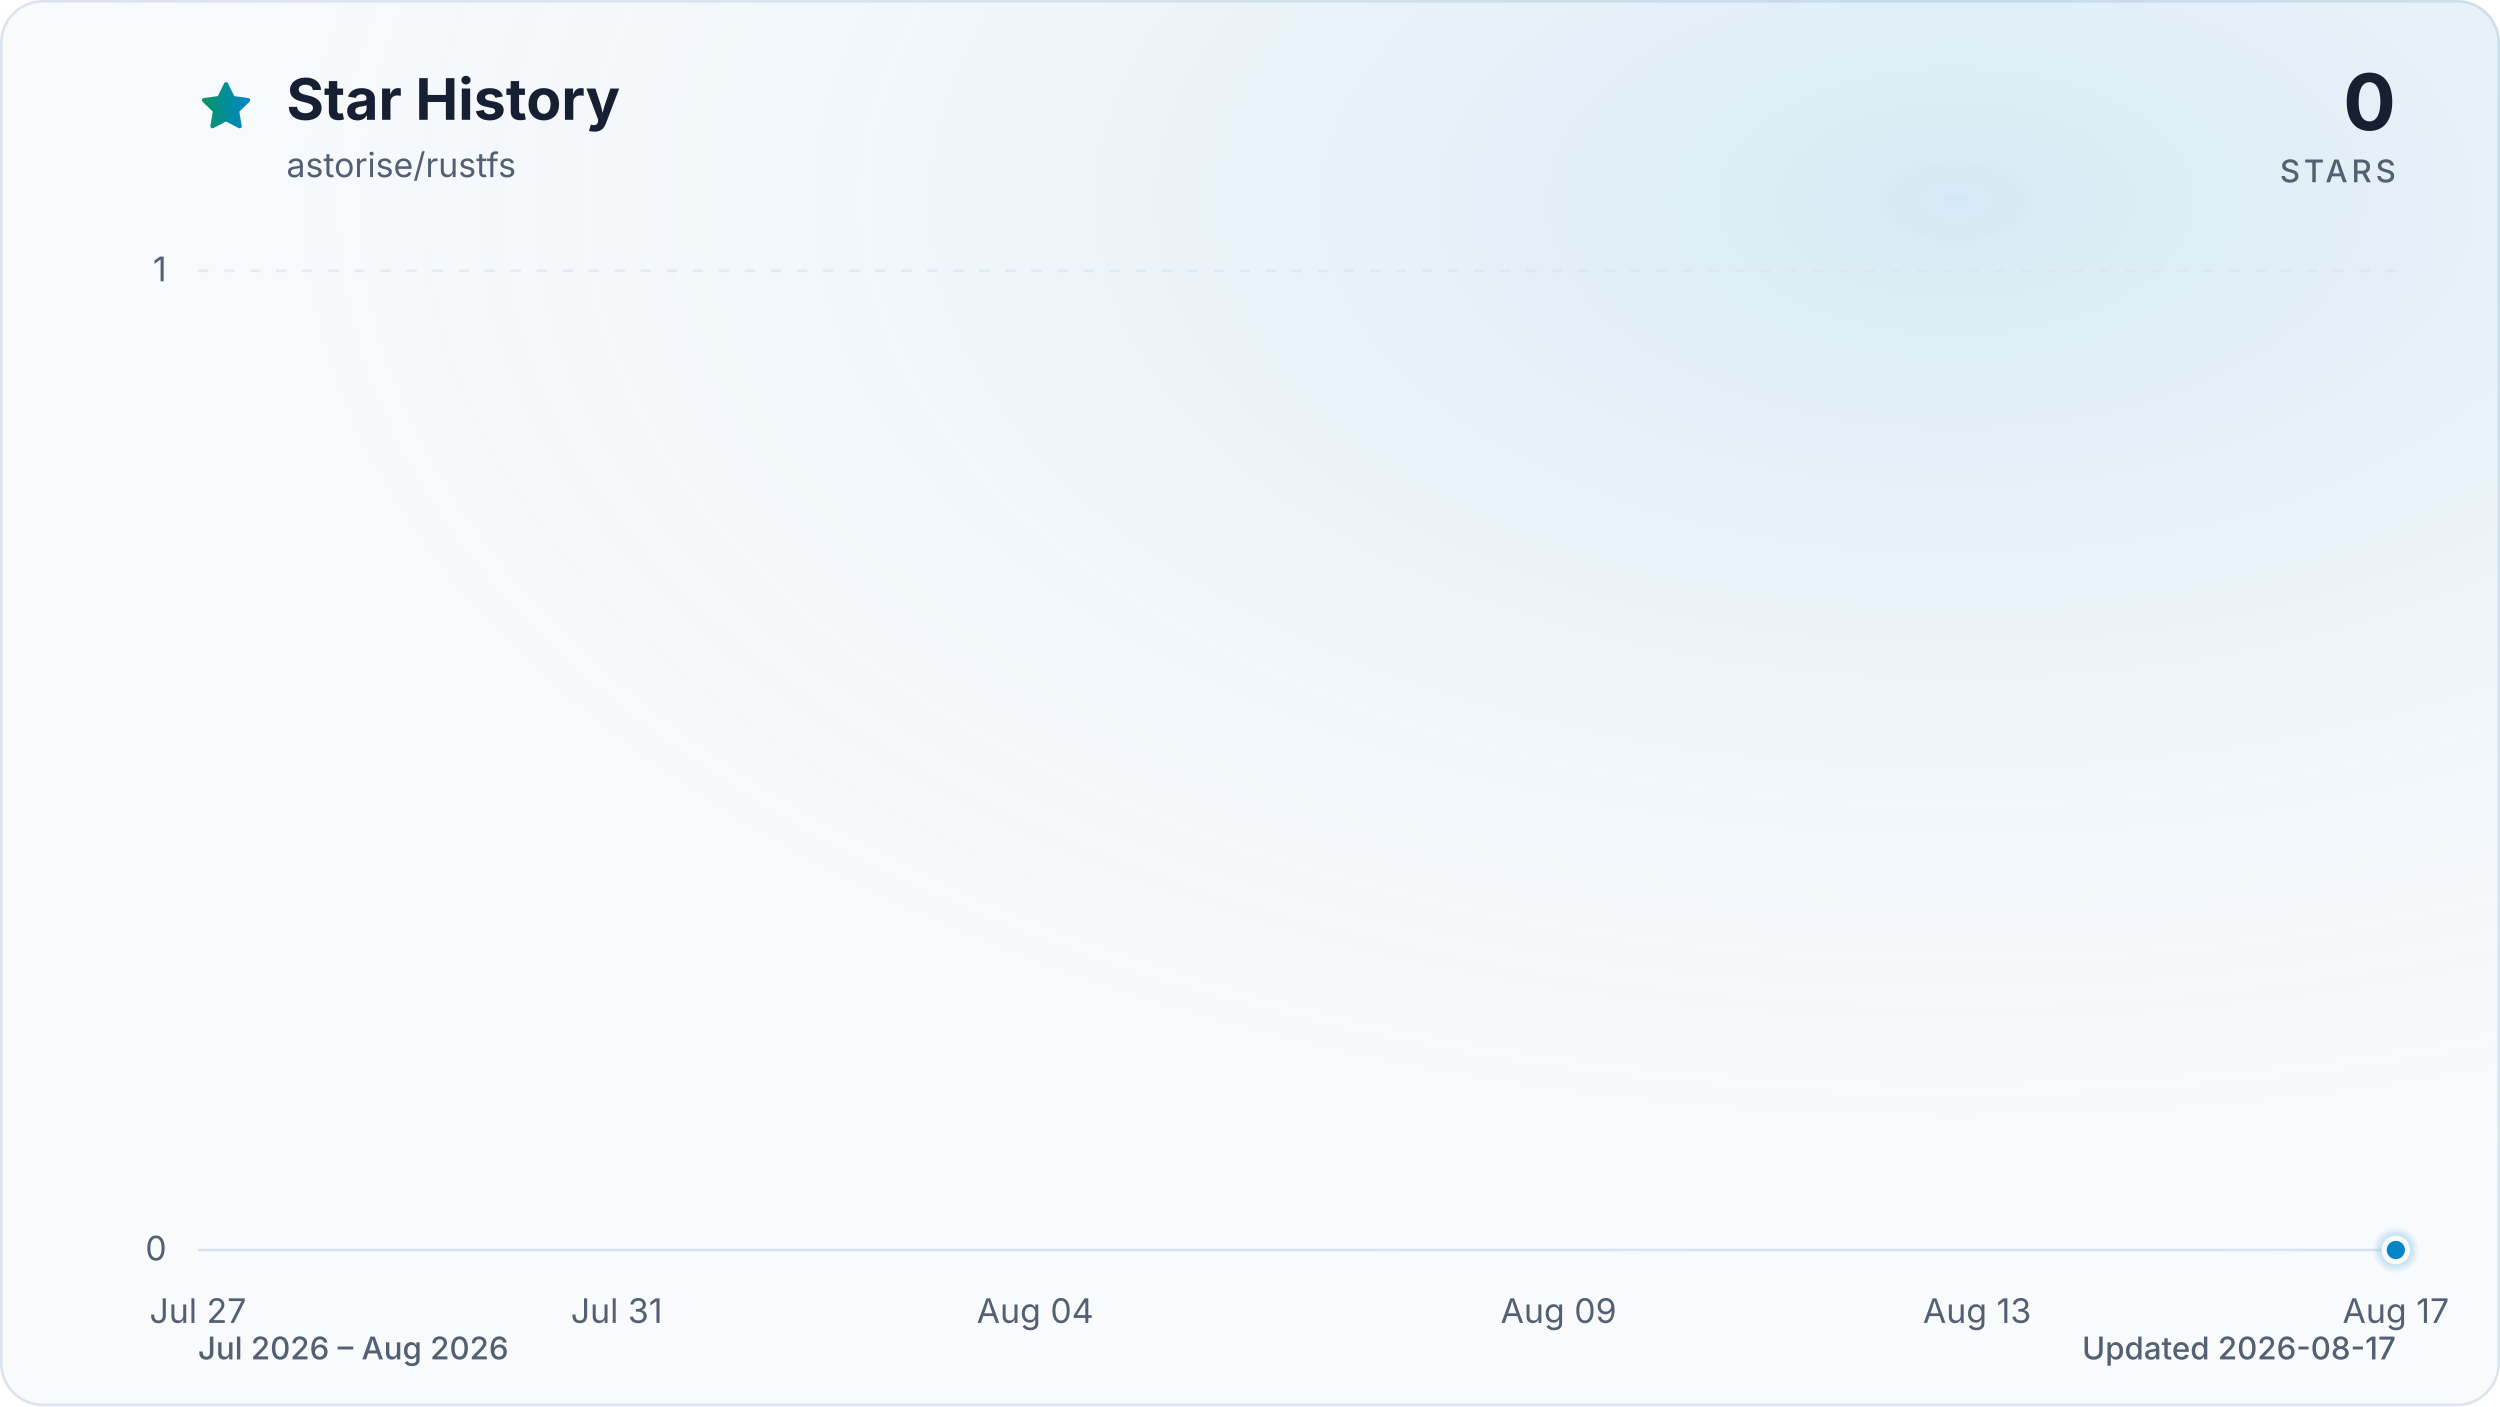
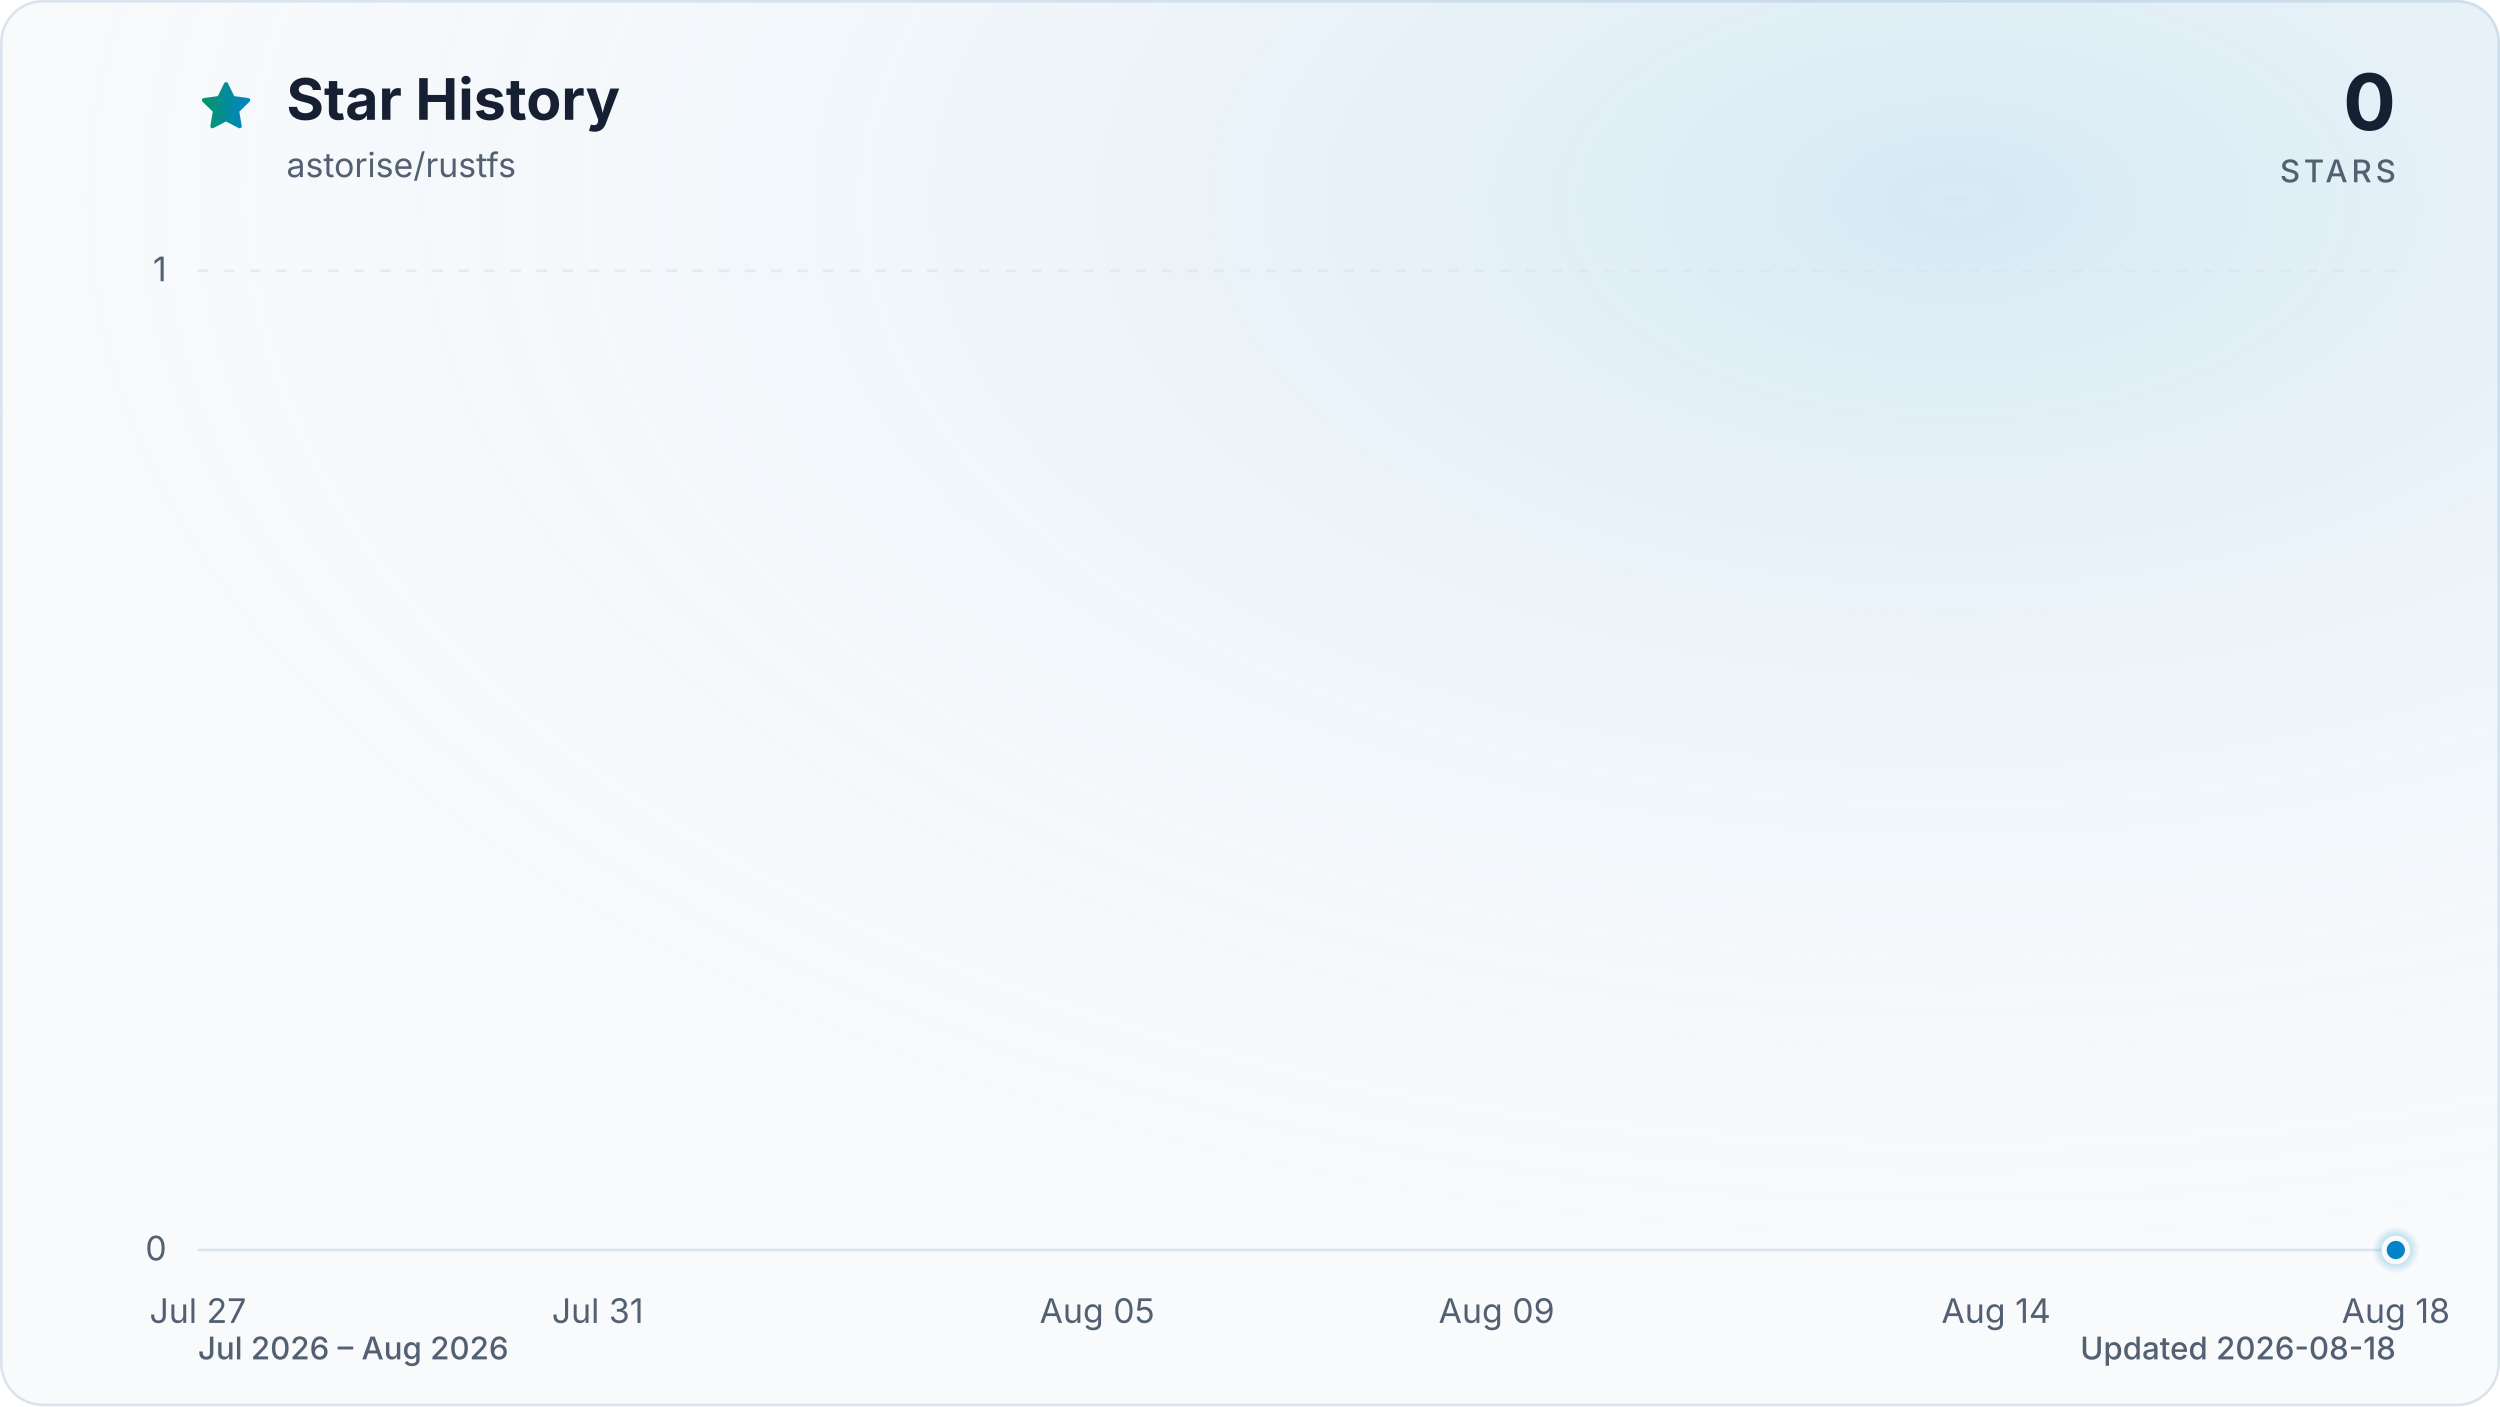
<svg xmlns="http://www.w3.org/2000/svg" viewBox="0 0 960 540" role="img" aria-labelledby="title description" data-style="gradient" data-variant="glow" data-animated="true">
  <defs>
    <linearGradient id="trend" x1="0" y1="0" x2="1" y2="0">
      <stop offset="0%" stop-color="#059669" />
      <stop offset="100%" stop-color="#0284c7" />
    </linearGradient>
    <linearGradient id="area" x1="0" y1="0" x2="0" y2="1">
      <stop offset="0%" stop-color="#059669" stop-opacity="0.30" />
      <stop offset="55%" stop-color="#0284c7" stop-opacity="0.10" />
      <stop offset="100%" stop-color="#0284c7" stop-opacity="0.01" />
    </linearGradient>
    <radialGradient id="marker-halo" cx="50%" cy="50%" r="50%">
      <stop offset="0%" stop-color="#0284c7" stop-opacity="0.55" />
      <stop offset="100%" stop-color="#0284c7" stop-opacity="0" />
    </radialGradient>
    <radialGradient id="surface-glow" cx="78%" cy="14%" r="80%">
      <stop offset="0%" stop-color="#0284c7" stop-opacity="0.14" />
      <stop offset="100%" stop-color="#f8fafc" stop-opacity="0" />
    </radialGradient>
    <filter id="trend-glow" x="-20%" y="-20%" width="140%" height="140%">
      <feGaussianBlur stdDeviation="7" />
    </filter>
  </defs>
  <style>
.trend-enter{transform-box:fill-box;transform-origin:center;animation:trend-enter 520ms cubic-bezier(0.16,1,0.3,1)}
.marker-enter{transform-box:fill-box;transform-origin:center;animation:marker-enter 320ms cubic-bezier(0.16,1,0.3,1) 200ms both}
.marker-pulse{transform-box:fill-box;transform-origin:center;animation:marker-pulse 2.6s ease-out infinite}
@keyframes trend-enter{from{opacity:.35;transform:translateY(10px)}to{opacity:1;transform:translateY(0)}}
@keyframes marker-enter{from{opacity:0;transform:scale(.4)}to{opacity:1;transform:scale(1)}}
@keyframes marker-pulse{0%{opacity:.5;transform:scale(.7)}70%,100%{opacity:0;transform:scale(2.1)}}
@media (prefers-reduced-motion:reduce){.trend-enter,.marker-enter,.marker-pulse{animation:none!important}}
@media (prefers-reduced-motion:reduce){.marker-pulse{opacity:0}}
</style>
  <rect x="0.5" y="0.5" width="959" height="539" fill="#f8fafc" stroke="#dbe4ee" stroke-width="1" rx="16" />
  <rect width="960" height="540" fill="url(#surface-glow)" rx="16" />
  <path d="M12 2.6l2.9 5.9 6.5.9-4.7 4.6 1.1 6.5-5.8-3-5.8 3 1.1-6.5-4.7-4.6 6.5-.9L12 2.6Z" transform="translate(76 30) scale(.9)" fill="url(#trend)" stroke="url(#trend)" stroke-width="1.8" stroke-linejoin="round" aria-hidden="true" />
  <text x="110" y="46" fill="#172033" font-family="ui-sans-serif, system-ui, -apple-system, BlinkMacSystemFont, 'Segoe UI', sans-serif" font-size="22" font-weight="700">Star History</text>
  <text x="110" y="68" fill="#526072" font-family="ui-sans-serif, system-ui, -apple-system, BlinkMacSystemFont, 'Segoe UI', sans-serif" font-size="13">astorise/rustfs</text>
  <text x="920" y="50" fill="#172033" font-family="ui-sans-serif, system-ui, -apple-system, BlinkMacSystemFont, 'Segoe UI', sans-serif" font-size="30" font-weight="700" text-anchor="end">0</text>
  <text x="920" y="70" fill="#526072" font-family="ui-sans-serif, system-ui, -apple-system, BlinkMacSystemFont, 'Segoe UI', sans-serif" font-size="12" font-weight="500" letter-spacing="1.5" text-anchor="end">STARS</text>
  <line x1="76" y1="480.0" x2="920" y2="480.0" stroke="#dbe4ee" stroke-width="1" stroke-dasharray="0" opacity="1" />
  <text x="64" y="484.0" fill="#526072" font-family="ui-sans-serif, system-ui, -apple-system, BlinkMacSystemFont, 'Segoe UI', sans-serif" font-size="13" text-anchor="end">0</text>
  <line x1="76" y1="104.0" x2="920" y2="104.0" stroke="#dbe4ee" stroke-width="1" stroke-dasharray="4 6" opacity="0.7" />
  <text x="64" y="108.0" fill="#526072" font-family="ui-sans-serif, system-ui, -apple-system, BlinkMacSystemFont, 'Segoe UI', sans-serif" font-size="13" text-anchor="end">1</text>
  <text x="76.0" y="508" fill="#526072" font-family="ui-sans-serif, system-ui, -apple-system, BlinkMacSystemFont, 'Segoe UI', sans-serif" font-size="13" text-anchor="middle">Jul 27</text>
-   <text x="236.8" y="508" fill="#526072" font-family="ui-sans-serif, system-ui, -apple-system, BlinkMacSystemFont, 'Segoe UI', sans-serif" font-size="13" text-anchor="middle">Jul 31</text>
-   <text x="397.5" y="508" fill="#526072" font-family="ui-sans-serif, system-ui, -apple-system, BlinkMacSystemFont, 'Segoe UI', sans-serif" font-size="13" text-anchor="middle">Aug 04</text>
-   <text x="598.5" y="508" fill="#526072" font-family="ui-sans-serif, system-ui, -apple-system, BlinkMacSystemFont, 'Segoe UI', sans-serif" font-size="13" text-anchor="middle">Aug 09</text>
-   <text x="759.2" y="508" fill="#526072" font-family="ui-sans-serif, system-ui, -apple-system, BlinkMacSystemFont, 'Segoe UI', sans-serif" font-size="13" text-anchor="middle">Aug 13</text>
-   <text x="920.0" y="508" fill="#526072" font-family="ui-sans-serif, system-ui, -apple-system, BlinkMacSystemFont, 'Segoe UI', sans-serif" font-size="13" text-anchor="middle">Aug 17</text>
+   <text x="229.5" y="508" fill="#526072" font-family="ui-sans-serif, system-ui, -apple-system, BlinkMacSystemFont, 'Segoe UI', sans-serif" font-size="13" text-anchor="middle">Jul 31</text>
+   <text x="421.3" y="508" fill="#526072" font-family="ui-sans-serif, system-ui, -apple-system, BlinkMacSystemFont, 'Segoe UI', sans-serif" font-size="13" text-anchor="middle">Aug 05</text>
+   <text x="574.7" y="508" fill="#526072" font-family="ui-sans-serif, system-ui, -apple-system, BlinkMacSystemFont, 'Segoe UI', sans-serif" font-size="13" text-anchor="middle">Aug 09</text>
+   <text x="766.5" y="508" fill="#526072" font-family="ui-sans-serif, system-ui, -apple-system, BlinkMacSystemFont, 'Segoe UI', sans-serif" font-size="13" text-anchor="middle">Aug 14</text>
+   <text x="920.0" y="508" fill="#526072" font-family="ui-sans-serif, system-ui, -apple-system, BlinkMacSystemFont, 'Segoe UI', sans-serif" font-size="13" text-anchor="middle">Aug 18</text>
  <g class="trend-enter">
-     <path d="M 76.0 480.0 C 89.4 480.0, 102.8 480.0, 116.2 480.0 C 129.6 480.0, 143.0 480.0, 156.4 480.0 C 169.8 480.0, 183.2 480.0, 196.6 480.0 C 210.0 480.0, 223.4 480.0, 236.8 480.0 C 250.2 480.0, 263.6 480.0, 277.0 480.0 C 290.3 480.0, 303.7 480.0, 317.1 480.0 C 330.5 480.0, 343.9 480.0, 357.3 480.0 C 370.7 480.0, 384.1 480.0, 397.5 480.0 C 410.9 480.0, 424.3 480.0, 437.7 480.0 C 451.1 480.0, 464.5 480.0, 477.9 480.0 C 491.3 480.0, 504.7 480.0, 518.1 480.0 C 531.5 480.0, 544.9 480.0, 558.3 480.0 C 571.7 480.0, 585.1 480.0, 598.5 480.0 C 611.9 480.0, 625.3 480.0, 638.7 480.0 C 652.1 480.0, 665.5 480.0, 678.9 480.0 C 692.3 480.0, 705.7 480.0, 719.0 480.0 C 732.4 480.0, 745.8 480.0, 759.2 480.0 C 772.6 480.0, 786.0 480.0, 799.4 480.0 C 812.8 480.0, 826.2 480.0, 839.6 480.0 C 853.0 480.0, 866.4 480.0, 879.8 480.0 C 893.2 480.0, 906.6 480.0, 920.0 480.0 L 920.0 480.0 L 76.0 480.0 Z" fill="url(#area)" />
-     <path d="M 76.0 480.0 C 89.4 480.0, 102.8 480.0, 116.2 480.0 C 129.6 480.0, 143.0 480.0, 156.4 480.0 C 169.8 480.0, 183.2 480.0, 196.6 480.0 C 210.0 480.0, 223.4 480.0, 236.8 480.0 C 250.2 480.0, 263.6 480.0, 277.0 480.0 C 290.3 480.0, 303.7 480.0, 317.1 480.0 C 330.5 480.0, 343.9 480.0, 357.3 480.0 C 370.7 480.0, 384.1 480.0, 397.5 480.0 C 410.9 480.0, 424.3 480.0, 437.7 480.0 C 451.1 480.0, 464.5 480.0, 477.9 480.0 C 491.3 480.0, 504.7 480.0, 518.1 480.0 C 531.5 480.0, 544.9 480.0, 558.3 480.0 C 571.7 480.0, 585.1 480.0, 598.5 480.0 C 611.9 480.0, 625.3 480.0, 638.7 480.0 C 652.1 480.0, 665.5 480.0, 678.9 480.0 C 692.3 480.0, 705.7 480.0, 719.0 480.0 C 732.4 480.0, 745.8 480.0, 759.2 480.0 C 772.6 480.0, 786.0 480.0, 799.4 480.0 C 812.8 480.0, 826.2 480.0, 839.6 480.0 C 853.0 480.0, 866.4 480.0, 879.8 480.0 C 893.2 480.0, 906.6 480.0, 920.0 480.0" fill="none" stroke="url(#trend)" stroke-width="12" stroke-linecap="round" stroke-linejoin="round" opacity="0.16" filter="url(#trend-glow)" />
-     <path d="M 76.0 480.0 C 89.4 480.0, 102.8 480.0, 116.2 480.0 C 129.6 480.0, 143.0 480.0, 156.4 480.0 C 169.8 480.0, 183.2 480.0, 196.6 480.0 C 210.0 480.0, 223.4 480.0, 236.8 480.0 C 250.2 480.0, 263.6 480.0, 277.0 480.0 C 290.3 480.0, 303.7 480.0, 317.1 480.0 C 330.5 480.0, 343.9 480.0, 357.3 480.0 C 370.7 480.0, 384.1 480.0, 397.5 480.0 C 410.9 480.0, 424.3 480.0, 437.7 480.0 C 451.1 480.0, 464.5 480.0, 477.9 480.0 C 491.3 480.0, 504.7 480.0, 518.1 480.0 C 531.5 480.0, 544.9 480.0, 558.3 480.0 C 571.7 480.0, 585.1 480.0, 598.5 480.0 C 611.9 480.0, 625.3 480.0, 638.7 480.0 C 652.1 480.0, 665.5 480.0, 678.9 480.0 C 692.3 480.0, 705.7 480.0, 719.0 480.0 C 732.4 480.0, 745.8 480.0, 759.2 480.0 C 772.6 480.0, 786.0 480.0, 799.4 480.0 C 812.8 480.0, 826.2 480.0, 839.6 480.0 C 853.0 480.0, 866.4 480.0, 879.8 480.0 C 893.2 480.0, 906.6 480.0, 920.0 480.0" fill="none" stroke="url(#trend)" stroke-width="3" stroke-linecap="round" stroke-linejoin="round" />
+     <path d="M 76.0 480.0 C 88.8 480.0, 101.6 480.0, 114.4 480.0 C 127.2 480.0, 139.9 480.0, 152.7 480.0 C 165.5 480.0, 178.3 480.0, 191.1 480.0 C 203.9 480.0, 216.7 480.0, 229.5 480.0 C 242.2 480.0, 255.0 480.0, 267.8 480.0 C 280.6 480.0, 293.4 480.0, 306.2 480.0 C 319.0 480.0, 331.8 480.0, 344.5 480.0 C 357.3 480.0, 370.1 480.0, 382.9 480.0 C 395.7 480.0, 408.5 480.0, 421.3 480.0 C 434.1 480.0, 446.8 480.0, 459.6 480.0 C 472.4 480.0, 485.2 480.0, 498.0 480.0 C 510.8 480.0, 523.6 480.0, 536.4 480.0 C 549.2 480.0, 561.9 480.0, 574.7 480.0 C 587.5 480.0, 600.3 480.0, 613.1 480.0 C 625.9 480.0, 638.7 480.0, 651.5 480.0 C 664.2 480.0, 677.0 480.0, 689.8 480.0 C 702.6 480.0, 715.4 480.0, 728.2 480.0 C 741.0 480.0, 753.8 480.0, 766.5 480.0 C 779.3 480.0, 792.1 480.0, 804.9 480.0 C 817.7 480.0, 830.5 480.0, 843.3 480.0 C 856.1 480.0, 868.8 480.0, 881.6 480.0 C 894.4 480.0, 907.2 480.0, 920.0 480.0 L 920.0 480.0 L 76.0 480.0 Z" fill="url(#area)" />
+     <path d="M 76.0 480.0 C 88.8 480.0, 101.6 480.0, 114.4 480.0 C 127.2 480.0, 139.9 480.0, 152.7 480.0 C 165.5 480.0, 178.3 480.0, 191.1 480.0 C 203.9 480.0, 216.7 480.0, 229.5 480.0 C 242.2 480.0, 255.0 480.0, 267.8 480.0 C 280.6 480.0, 293.4 480.0, 306.2 480.0 C 319.0 480.0, 331.8 480.0, 344.5 480.0 C 357.3 480.0, 370.1 480.0, 382.9 480.0 C 395.7 480.0, 408.5 480.0, 421.3 480.0 C 434.1 480.0, 446.8 480.0, 459.6 480.0 C 472.4 480.0, 485.2 480.0, 498.0 480.0 C 510.8 480.0, 523.6 480.0, 536.4 480.0 C 549.2 480.0, 561.9 480.0, 574.7 480.0 C 587.5 480.0, 600.3 480.0, 613.1 480.0 C 625.9 480.0, 638.7 480.0, 651.5 480.0 C 664.2 480.0, 677.0 480.0, 689.8 480.0 C 702.6 480.0, 715.4 480.0, 728.2 480.0 C 741.0 480.0, 753.8 480.0, 766.5 480.0 C 779.3 480.0, 792.1 480.0, 804.9 480.0 C 817.7 480.0, 830.5 480.0, 843.3 480.0 C 856.1 480.0, 868.8 480.0, 881.6 480.0 C 894.4 480.0, 907.2 480.0, 920.0 480.0" fill="none" stroke="url(#trend)" stroke-width="12" stroke-linecap="round" stroke-linejoin="round" opacity="0.16" filter="url(#trend-glow)" />
+     <path d="M 76.0 480.0 C 88.8 480.0, 101.6 480.0, 114.4 480.0 C 127.2 480.0, 139.9 480.0, 152.7 480.0 C 165.5 480.0, 178.3 480.0, 191.1 480.0 C 203.9 480.0, 216.7 480.0, 229.5 480.0 C 242.2 480.0, 255.0 480.0, 267.8 480.0 C 280.6 480.0, 293.4 480.0, 306.2 480.0 C 319.0 480.0, 331.8 480.0, 344.5 480.0 C 357.3 480.0, 370.1 480.0, 382.9 480.0 C 395.7 480.0, 408.5 480.0, 421.3 480.0 C 434.1 480.0, 446.8 480.0, 459.6 480.0 C 472.4 480.0, 485.2 480.0, 498.0 480.0 C 510.8 480.0, 523.6 480.0, 536.4 480.0 C 549.2 480.0, 561.9 480.0, 574.7 480.0 C 587.5 480.0, 600.3 480.0, 613.1 480.0 C 625.9 480.0, 638.7 480.0, 651.5 480.0 C 664.2 480.0, 677.0 480.0, 689.8 480.0 C 702.6 480.0, 715.4 480.0, 728.2 480.0 C 741.0 480.0, 753.8 480.0, 766.5 480.0 C 779.3 480.0, 792.1 480.0, 804.9 480.0 C 817.7 480.0, 830.5 480.0, 843.3 480.0 C 856.1 480.0, 868.8 480.0, 881.6 480.0 C 894.4 480.0, 907.2 480.0, 920.0 480.0" fill="none" stroke="url(#trend)" stroke-width="3" stroke-linecap="round" stroke-linejoin="round" />
  </g>
  <g class="marker-enter">
    <circle class="marker-pulse" cx="920.0" cy="480.0" r="9" fill="url(#marker-halo)" />
    <circle cx="920.0" cy="480.0" r="4.5" fill="#0284c7" stroke="#f8fafc" stroke-width="2" />
  </g>
  <text x="76" y="522" fill="#526072" font-family="ui-sans-serif, system-ui, -apple-system, BlinkMacSystemFont, 'Segoe UI', sans-serif" font-size="12" font-weight="500">Jul 2026 – Aug 2026</text>
-   <text x="920" y="522" fill="#526072" font-family="ui-sans-serif, system-ui, -apple-system, BlinkMacSystemFont, 'Segoe UI', sans-serif" font-size="12" font-weight="500" text-anchor="end">Updated 2026-08-17</text>
+   <text x="920" y="522" fill="#526072" font-family="ui-sans-serif, system-ui, -apple-system, BlinkMacSystemFont, 'Segoe UI', sans-serif" font-size="12" font-weight="500" text-anchor="end">Updated 2026-08-18</text>
</svg>
